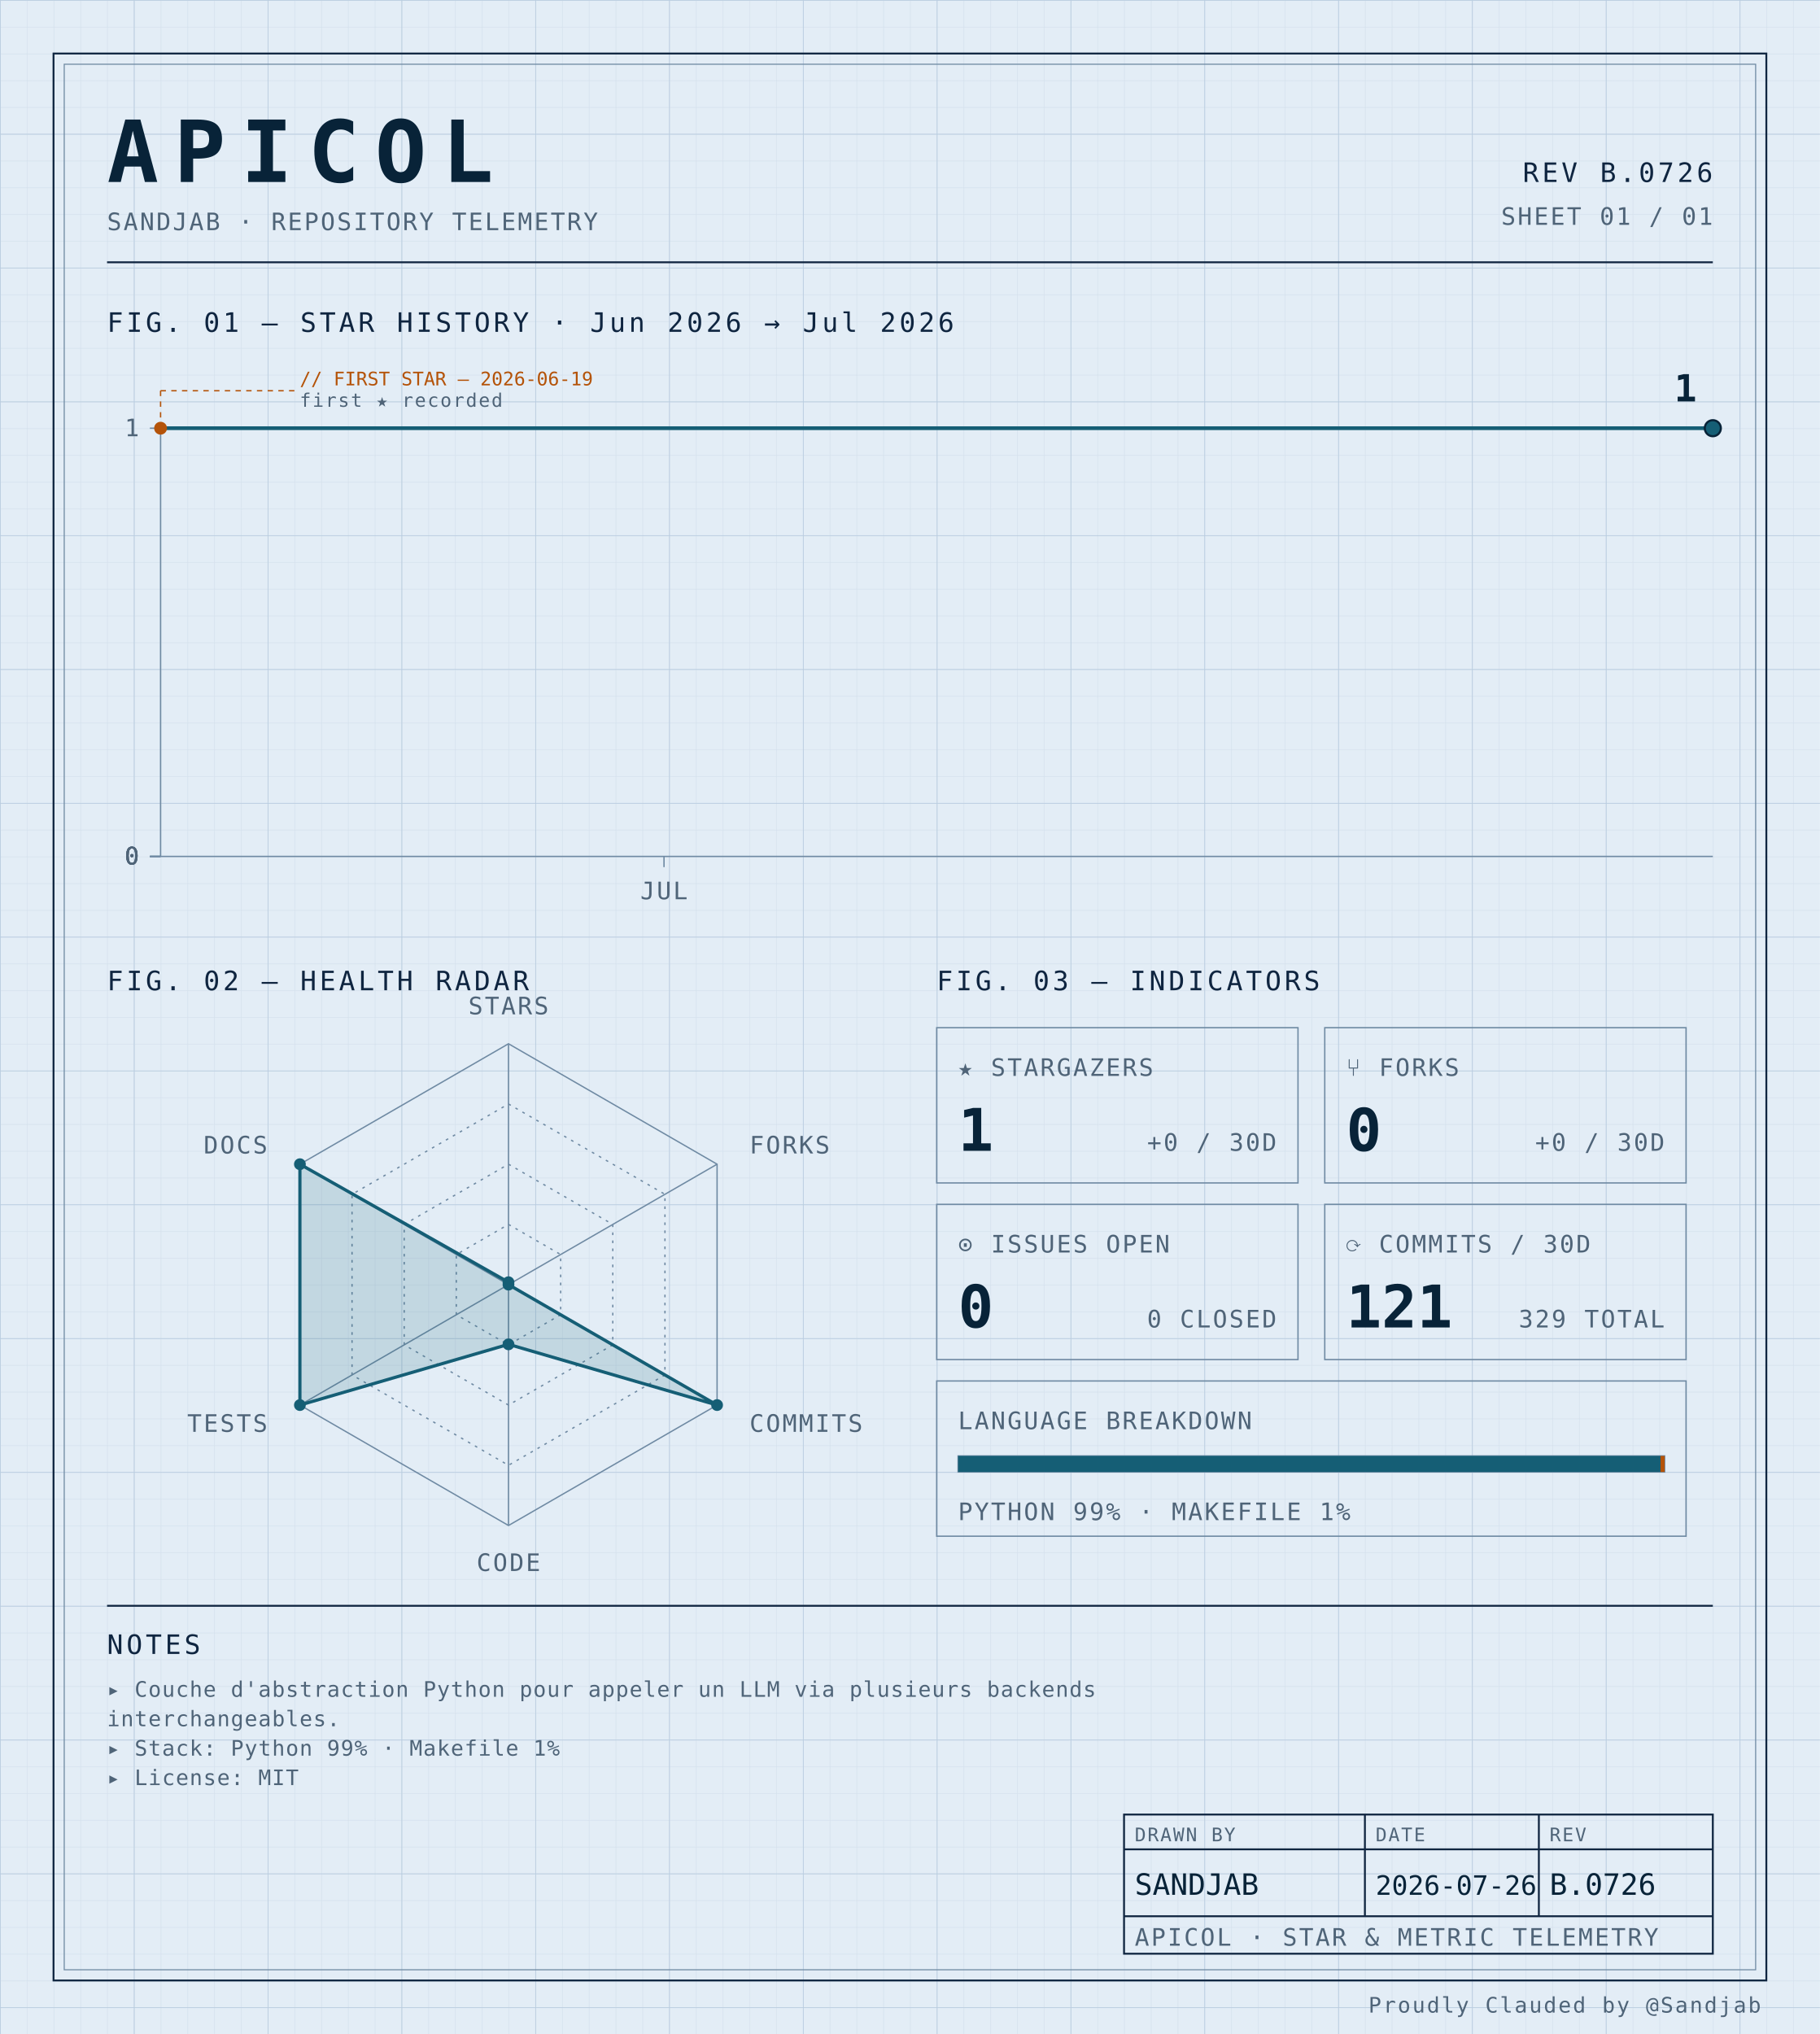
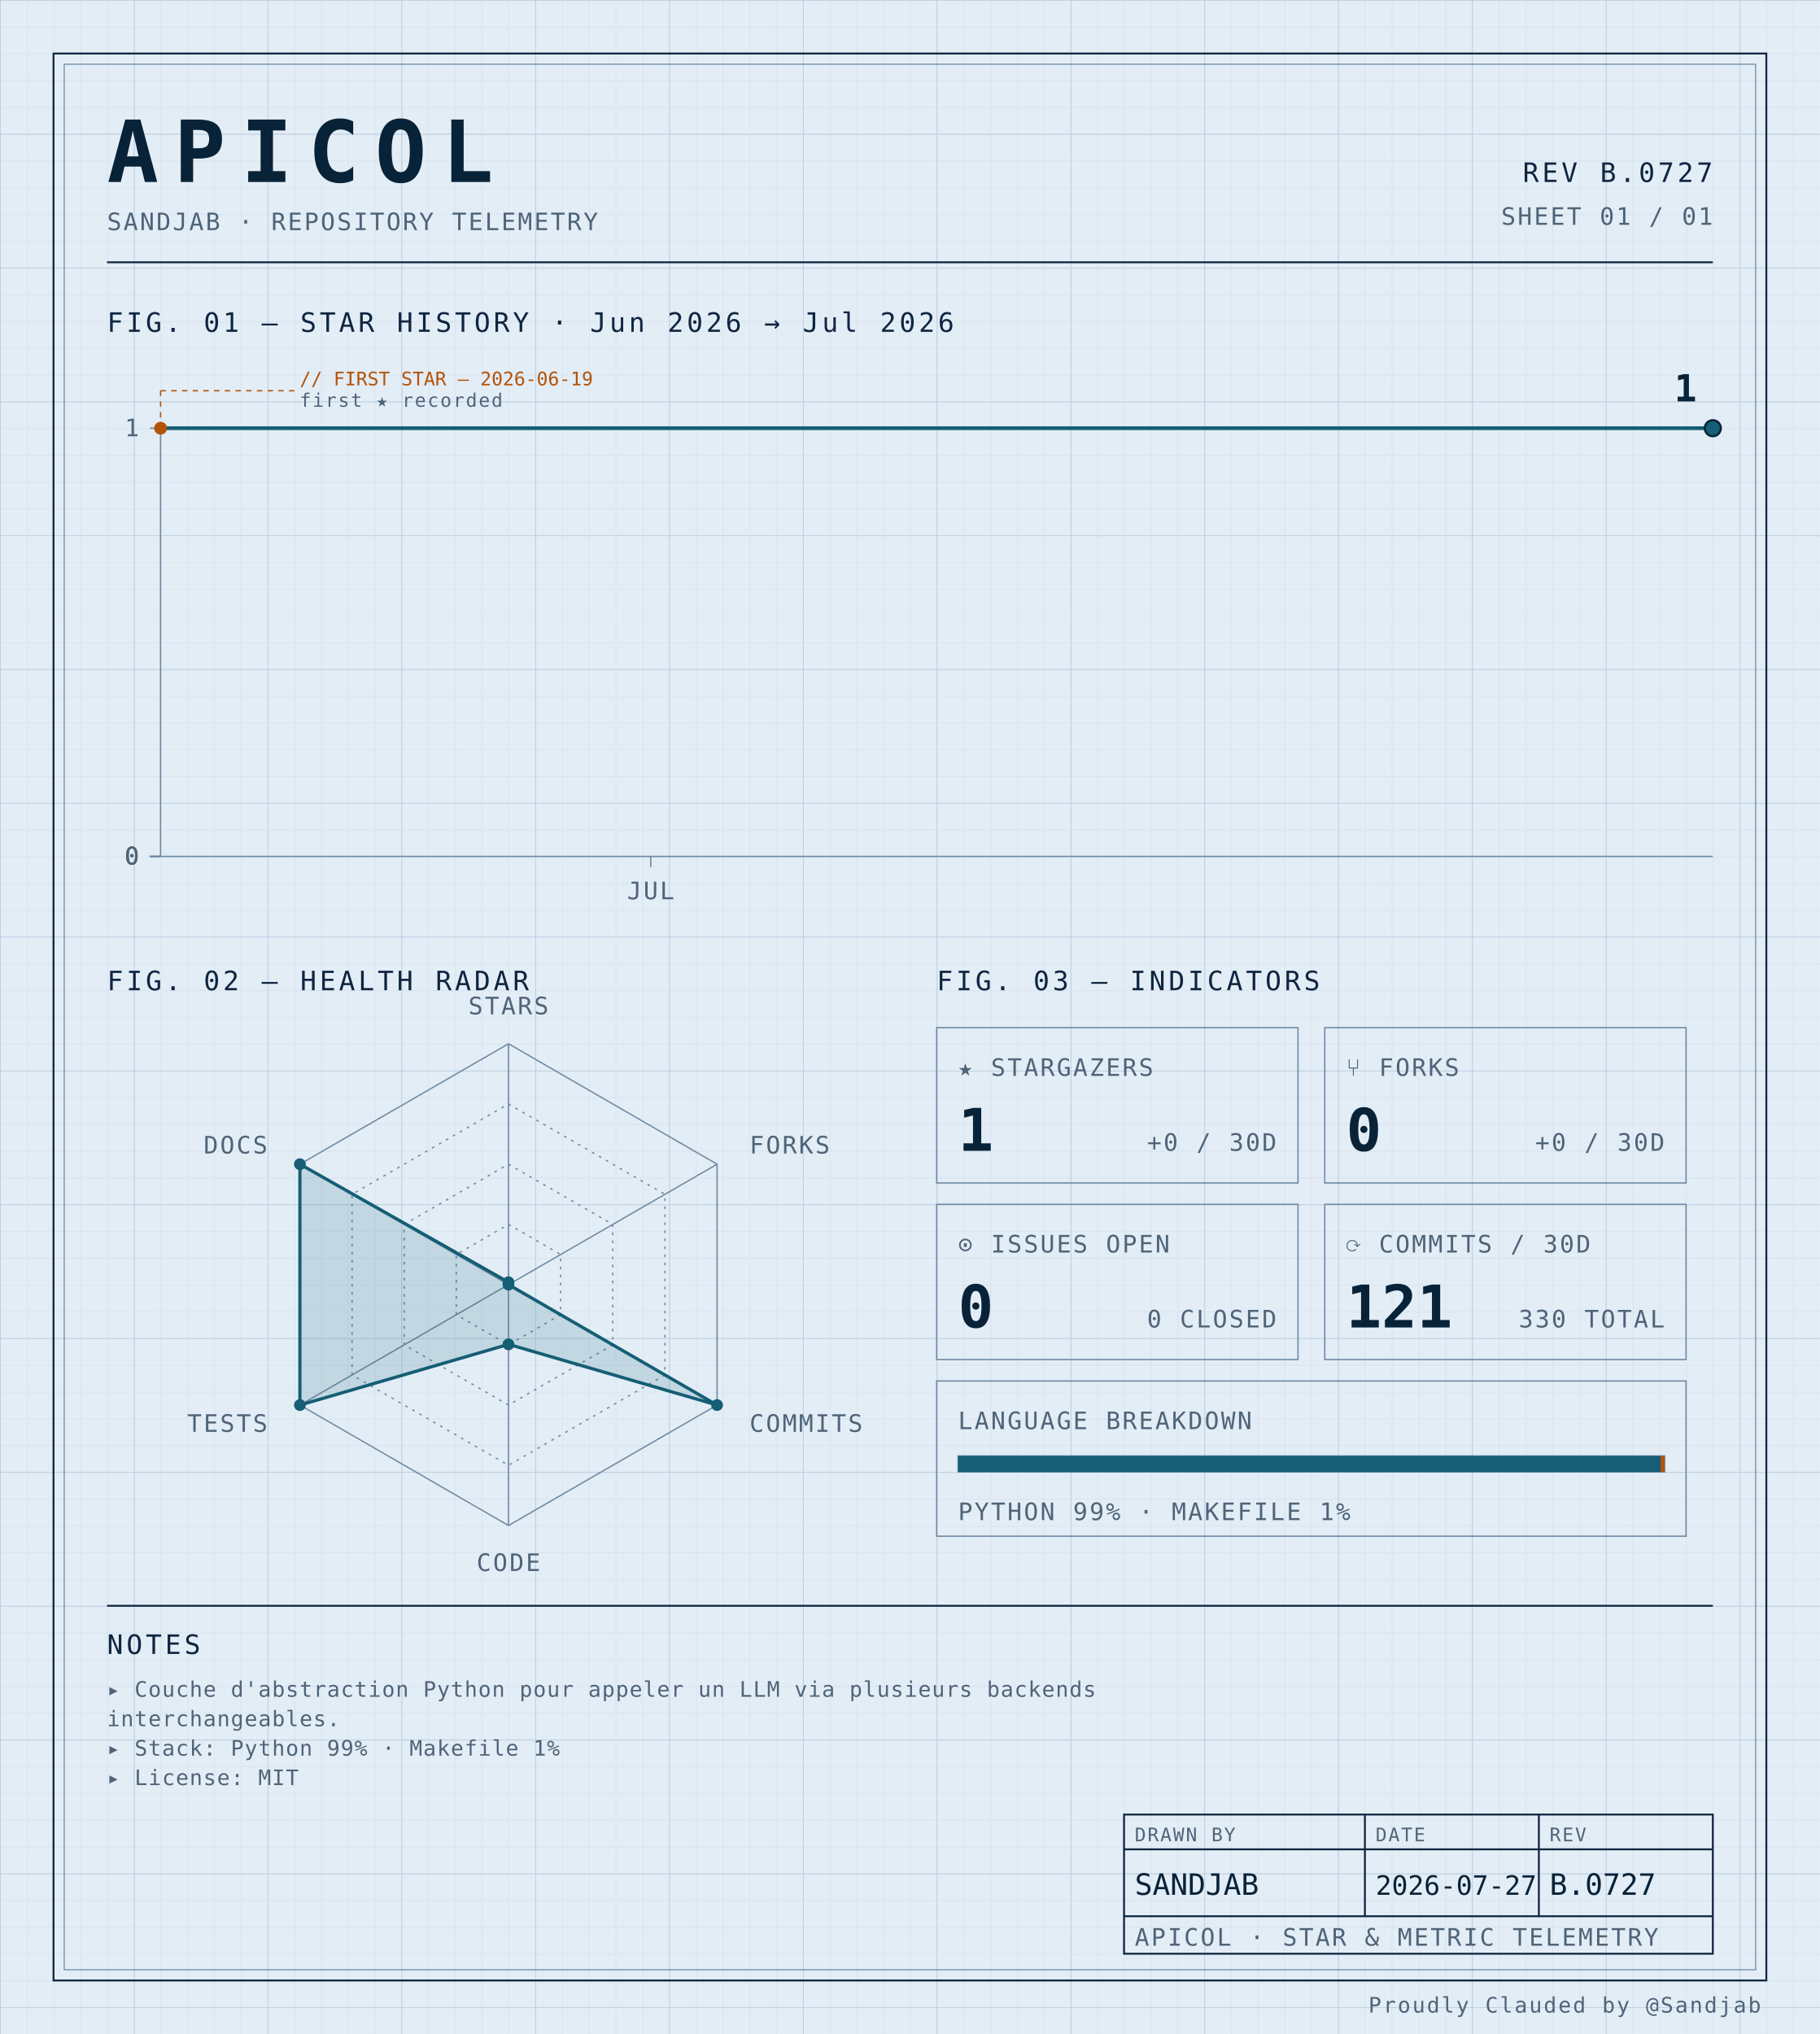
<svg xmlns="http://www.w3.org/2000/svg" width="100%" viewBox="0 0 680 760" role="img">
  <defs>
    <pattern id="grid-fine" width="10" height="10" patternUnits="userSpaceOnUse">
      <path d="M10 0H0V10" fill="none" stroke="#d4e0ec" stroke-width="0.4" />
    </pattern>
    <pattern id="grid-major" width="50" height="50" patternUnits="userSpaceOnUse">
      <path d="M50 0H0V50" fill="none" stroke="#b8cce0" stroke-width="0.5" />
    </pattern>
  </defs>
  <rect x="0" y="0" width="680" height="760" fill="#e3edf6" />
  <rect x="0" y="0" width="680" height="760" fill="url(#grid-fine)" />
  <rect x="0" y="0" width="680" height="760" fill="url(#grid-major)" />
  <rect x="20" y="20" width="640" height="720" fill="none" stroke="#0f2540" stroke-width="0.7" />
  <rect x="24" y="24" width="632" height="712" fill="none" stroke="#6f8aa3" stroke-width="0.4" />
  <text x="40" y="68" font-family="ui-monospace, 'SF Mono', 'JetBrains Mono', 'Cascadia Code', Consolas, monospace" font-size="32" font-weight="700" fill="#082338" text-anchor="start" letter-spacing="0.18em">APICOL</text>
  <text x="40" y="86" font-family="ui-monospace, 'SF Mono', 'JetBrains Mono', 'Cascadia Code', Consolas, monospace" font-size="9" font-weight="400" fill="#4f6478" text-anchor="start" letter-spacing="0.08em">SANDJAB · REPOSITORY TELEMETRY</text>
-   <text x="640" y="68" font-family="ui-monospace, 'SF Mono', 'JetBrains Mono', 'Cascadia Code', Consolas, monospace" font-size="10" font-weight="400" fill="#0f2540" text-anchor="end" letter-spacing="0.12em">REV B.0726</text>
+   <text x="640" y="68" font-family="ui-monospace, 'SF Mono', 'JetBrains Mono', 'Cascadia Code', Consolas, monospace" font-size="10" font-weight="400" fill="#0f2540" text-anchor="end" letter-spacing="0.12em">REV B.0727</text>
  <text x="640" y="84" font-family="ui-monospace, 'SF Mono', 'JetBrains Mono', 'Cascadia Code', Consolas, monospace" font-size="9" font-weight="400" fill="#4f6478" text-anchor="end" letter-spacing="0.08em">SHEET 01 / 01</text>
  <line x1="40" y1="98" x2="640" y2="98" stroke="#0f2540" stroke-width="0.7" />
  <text x="40" y="124" font-family="ui-monospace, 'SF Mono', 'JetBrains Mono', 'Cascadia Code', Consolas, monospace" font-size="10" font-weight="400" fill="#0f2540" text-anchor="start" letter-spacing="0.12em">FIG. 01 — STAR HISTORY · Jun 2026 → Jul 2026</text>
  <line x1="60" y1="160" x2="60" y2="320" stroke="#6f8aa3" stroke-width="0.5" />
  <line x1="60" y1="320" x2="640" y2="320" stroke="#6f8aa3" stroke-width="0.5" />
  <line x1="56" y1="320.0" x2="60" y2="320.0" stroke="#6f8aa3" stroke-width="0.5" />
  <text x="52" y="323.0" font-family="ui-monospace, 'SF Mono', 'JetBrains Mono', 'Cascadia Code', Consolas, monospace" font-size="9" font-weight="400" fill="#4f6478" text-anchor="end" letter-spacing="0.08em">0</text>
  <line x1="56" y1="320.0" x2="60" y2="320.0" stroke="#6f8aa3" stroke-width="0.5" />
  <text x="52" y="323.0" font-family="ui-monospace, 'SF Mono', 'JetBrains Mono', 'Cascadia Code', Consolas, monospace" font-size="9" font-weight="400" fill="#4f6478" text-anchor="end" letter-spacing="0.08em">0</text>
  <line x1="56" y1="320.0" x2="60" y2="320.0" stroke="#6f8aa3" stroke-width="0.5" />
  <text x="52" y="323.0" font-family="ui-monospace, 'SF Mono', 'JetBrains Mono', 'Cascadia Code', Consolas, monospace" font-size="9" font-weight="400" fill="#4f6478" text-anchor="end" letter-spacing="0.08em">0</text>
  <line x1="56" y1="320.0" x2="60" y2="320.0" stroke="#6f8aa3" stroke-width="0.5" />
  <text x="52" y="323.0" font-family="ui-monospace, 'SF Mono', 'JetBrains Mono', 'Cascadia Code', Consolas, monospace" font-size="9" font-weight="400" fill="#4f6478" text-anchor="end" letter-spacing="0.08em">0</text>
  <line x1="56" y1="160.0" x2="60" y2="160.0" stroke="#6f8aa3" stroke-width="0.5" />
  <text x="52" y="163.0" font-family="ui-monospace, 'SF Mono', 'JetBrains Mono', 'Cascadia Code', Consolas, monospace" font-size="9" font-weight="400" fill="#4f6478" text-anchor="end" letter-spacing="0.08em">1</text>
-   <line x1="248.108" y1="320" x2="248.108" y2="324" stroke="#6f8aa3" stroke-width="0.5" />
-   <text x="248.108" y="336" font-family="ui-monospace, 'SF Mono', 'JetBrains Mono', 'Cascadia Code', Consolas, monospace" font-size="9" font-weight="400" fill="#4f6478" text-anchor="middle" letter-spacing="0.08em">JUL</text>
-   <path d="M 60.00,160.00 L 107.03,160.00 154.05,160.00 201.08,160.00 248.11,160.00 295.14,160.00 342.16,160.00 389.19,160.00 436.22,160.00 483.24,160.00 530.27,160.00 577.30,160.00 624.32,160.00 640.00,160.00" fill="none" stroke="#155e75" stroke-width="1.4" stroke-linejoin="round" stroke-linecap="round" />
+   <line x1="243.158" y1="320" x2="243.158" y2="324" stroke="#6f8aa3" stroke-width="0.5" />
+   <text x="243.158" y="336" font-family="ui-monospace, 'SF Mono', 'JetBrains Mono', 'Cascadia Code', Consolas, monospace" font-size="9" font-weight="400" fill="#4f6478" text-anchor="middle" letter-spacing="0.08em">JUL</text>
+   <path d="M 60.00,160.00 L 105.79,160.00 151.58,160.00 197.37,160.00 243.16,160.00 288.95,160.00 334.74,160.00 380.53,160.00 426.32,160.00 472.11,160.00 517.89,160.00 563.68,160.00 609.47,160.00 640.00,160.00" fill="none" stroke="#155e75" stroke-width="1.4" stroke-linejoin="round" stroke-linecap="round" />
  <circle cx="60.0" cy="160.0" r="2.4" fill="#b45309" />
  <line x1="60.0" y1="160.0" x2="60.0" y2="146" stroke="#b45309" stroke-width="0.5" stroke-dasharray="2,2" fill="none" />
  <line x1="60.0" y1="146" x2="110.0" y2="146" stroke="#b45309" stroke-width="0.5" stroke-dasharray="2,2" fill="none" />
  <text x="112.0" y="144" font-family="ui-monospace, 'SF Mono', 'JetBrains Mono', 'Cascadia Code', Consolas, monospace" font-size="7" font-weight="400" fill="#b45309" text-anchor="start" letter-spacing="normal">// FIRST STAR — 2026-06-19</text>
  <text x="112.0" y="152" font-family="ui-monospace, 'SF Mono', 'JetBrains Mono', 'Cascadia Code', Consolas, monospace" font-size="7" font-weight="400" fill="#4f6478" text-anchor="start" letter-spacing="0.08em">first ★ recorded</text>
  <circle cx="640.0" cy="160.0" r="3" fill="#155e75" stroke="#082338" stroke-width="0.8" />
  <text x="634.0" y="150.0" font-family="ui-monospace, 'SF Mono', 'JetBrains Mono', 'Cascadia Code', Consolas, monospace" font-size="14" font-weight="700" fill="#082338" text-anchor="end" letter-spacing="normal">1</text>
  <text x="40" y="370" font-family="ui-monospace, 'SF Mono', 'JetBrains Mono', 'Cascadia Code', Consolas, monospace" font-size="10" font-weight="400" fill="#0f2540" text-anchor="start" letter-spacing="0.12em">FIG. 02 — HEALTH RADAR</text>
  <g transform="translate(190 480)">
    <polygon points="0.00,-90.00 77.94,-45.00 77.94,45.00 0.00,90.00 -77.94,45.00 -77.94,-45.00" fill="none" stroke="#6f8aa3" stroke-width="0.5" />
    <polygon points="0.00,-67.50 58.46,-33.75 58.46,33.75 0.00,67.50 -58.46,33.75 -58.46,-33.75" fill="none" stroke="#6f8aa3" stroke-width="0.5" stroke-dasharray="1,2" />
    <polygon points="0.00,-45.00 38.97,-22.50 38.97,22.50 0.00,45.00 -38.97,22.50 -38.97,-22.50" fill="none" stroke="#6f8aa3" stroke-width="0.5" stroke-dasharray="1,2" />
    <polygon points="0.00,-22.50 19.49,-11.25 19.49,11.25 0.00,22.50 -19.49,11.25 -19.49,-11.25" fill="none" stroke="#6f8aa3" stroke-width="0.5" stroke-dasharray="1,2" />
    <line x1="0" y1="0" x2="0.00" y2="-90.00" stroke="#6f8aa3" stroke-width="0.5" />
    <line x1="0" y1="0" x2="77.94" y2="-45.00" stroke="#6f8aa3" stroke-width="0.5" />
    <line x1="0" y1="0" x2="77.94" y2="45.00" stroke="#6f8aa3" stroke-width="0.5" />
    <line x1="0" y1="0" x2="0.00" y2="90.00" stroke="#6f8aa3" stroke-width="0.5" />
    <line x1="0" y1="0" x2="-77.94" y2="45.00" stroke="#6f8aa3" stroke-width="0.5" />
    <line x1="0" y1="0" x2="-77.94" y2="-45.00" stroke="#6f8aa3" stroke-width="0.5" />
    <polygon points="0.00,-0.90 0.00,0.00 77.94,45.00 0.00,22.31 -77.94,45.00 -77.94,-45.00" fill="#155e75" fill-opacity="0.16" stroke="#155e75" stroke-width="1.2" />
    <circle cx="0.00" cy="-0.90" r="2.2" fill="#155e75" />
    <circle cx="0.00" cy="0.00" r="2.2" fill="#155e75" />
    <circle cx="77.94" cy="45.00" r="2.2" fill="#155e75" />
    <circle cx="0.00" cy="22.31" r="2.2" fill="#155e75" />
    <circle cx="-77.94" cy="45.00" r="2.2" fill="#155e75" />
    <circle cx="-77.94" cy="-45.00" r="2.2" fill="#155e75" />
    <text x="6.3681633555662356e-15" y="-101" font-family="ui-monospace, 'SF Mono', 'JetBrains Mono', 'Cascadia Code', Consolas, monospace" font-size="9" font-weight="400" fill="#4f6478" text-anchor="middle" letter-spacing="0.08em">STARS</text>
    <text x="90.067" y="-49" font-family="ui-monospace, 'SF Mono', 'JetBrains Mono', 'Cascadia Code', Consolas, monospace" font-size="9" font-weight="400" fill="#4f6478" text-anchor="start" letter-spacing="0.08em">FORKS</text>
    <text x="90.067" y="55" font-family="ui-monospace, 'SF Mono', 'JetBrains Mono', 'Cascadia Code', Consolas, monospace" font-size="9" font-weight="400" fill="#4f6478" text-anchor="start" letter-spacing="0.08em">COMMITS</text>
    <text x="6.3681633555662356e-15" y="107" font-family="ui-monospace, 'SF Mono', 'JetBrains Mono', 'Cascadia Code', Consolas, monospace" font-size="9" font-weight="400" fill="#4f6478" text-anchor="middle" letter-spacing="0.08em">CODE</text>
    <text x="-90.067" y="55" font-family="ui-monospace, 'SF Mono', 'JetBrains Mono', 'Cascadia Code', Consolas, monospace" font-size="9" font-weight="400" fill="#4f6478" text-anchor="end" letter-spacing="0.08em">TESTS</text>
    <text x="-90.067" y="-49" font-family="ui-monospace, 'SF Mono', 'JetBrains Mono', 'Cascadia Code', Consolas, monospace" font-size="9" font-weight="400" fill="#4f6478" text-anchor="end" letter-spacing="0.08em">DOCS</text>
  </g>
  <text x="350" y="370" font-family="ui-monospace, 'SF Mono', 'JetBrains Mono', 'Cascadia Code', Consolas, monospace" font-size="10" font-weight="400" fill="#0f2540" text-anchor="start" letter-spacing="0.12em">FIG. 03 — INDICATORS</text>
  <rect x="350" y="384" width="135" height="58" fill="none" stroke="#6f8aa3" stroke-width="0.5" />
  <text x="358" y="402" font-family="ui-monospace, 'SF Mono', 'JetBrains Mono', 'Cascadia Code', Consolas, monospace" font-size="9" font-weight="400" fill="#4f6478" text-anchor="start" letter-spacing="0.08em">★ STARGAZERS</text>
  <text x="358" y="430" font-family="ui-monospace, 'SF Mono', 'JetBrains Mono', 'Cascadia Code', Consolas, monospace" font-size="22" font-weight="700" fill="#082338" text-anchor="start" letter-spacing="normal">1</text>
  <text x="477" y="430" font-family="ui-monospace, 'SF Mono', 'JetBrains Mono', 'Cascadia Code', Consolas, monospace" font-size="9" font-weight="400" fill="#4f6478" text-anchor="end" letter-spacing="0.08em">+0 / 30D</text>
  <rect x="495" y="384" width="135" height="58" fill="none" stroke="#6f8aa3" stroke-width="0.5" />
  <text x="503" y="402" font-family="ui-monospace, 'SF Mono', 'JetBrains Mono', 'Cascadia Code', Consolas, monospace" font-size="9" font-weight="400" fill="#4f6478" text-anchor="start" letter-spacing="0.08em">⑂ FORKS</text>
  <text x="503" y="430" font-family="ui-monospace, 'SF Mono', 'JetBrains Mono', 'Cascadia Code', Consolas, monospace" font-size="22" font-weight="700" fill="#082338" text-anchor="start" letter-spacing="normal">0</text>
  <text x="622" y="430" font-family="ui-monospace, 'SF Mono', 'JetBrains Mono', 'Cascadia Code', Consolas, monospace" font-size="9" font-weight="400" fill="#4f6478" text-anchor="end" letter-spacing="0.08em">+0 / 30D</text>
  <rect x="350" y="450" width="135" height="58" fill="none" stroke="#6f8aa3" stroke-width="0.5" />
  <text x="358" y="468" font-family="ui-monospace, 'SF Mono', 'JetBrains Mono', 'Cascadia Code', Consolas, monospace" font-size="9" font-weight="400" fill="#4f6478" text-anchor="start" letter-spacing="0.08em">⊙ ISSUES OPEN</text>
  <text x="358" y="496" font-family="ui-monospace, 'SF Mono', 'JetBrains Mono', 'Cascadia Code', Consolas, monospace" font-size="22" font-weight="700" fill="#082338" text-anchor="start" letter-spacing="normal">0</text>
  <text x="477" y="496" font-family="ui-monospace, 'SF Mono', 'JetBrains Mono', 'Cascadia Code', Consolas, monospace" font-size="9" font-weight="400" fill="#4f6478" text-anchor="end" letter-spacing="0.08em">0 CLOSED</text>
  <rect x="495" y="450" width="135" height="58" fill="none" stroke="#6f8aa3" stroke-width="0.5" />
  <text x="503" y="468" font-family="ui-monospace, 'SF Mono', 'JetBrains Mono', 'Cascadia Code', Consolas, monospace" font-size="9" font-weight="400" fill="#4f6478" text-anchor="start" letter-spacing="0.08em">⟳ COMMITS / 30D</text>
  <text x="503" y="496" font-family="ui-monospace, 'SF Mono', 'JetBrains Mono', 'Cascadia Code', Consolas, monospace" font-size="22" font-weight="700" fill="#082338" text-anchor="start" letter-spacing="normal">121</text>
-   <text x="622" y="496" font-family="ui-monospace, 'SF Mono', 'JetBrains Mono', 'Cascadia Code', Consolas, monospace" font-size="9" font-weight="400" fill="#4f6478" text-anchor="end" letter-spacing="0.08em">329 TOTAL</text>
+   <text x="622" y="496" font-family="ui-monospace, 'SF Mono', 'JetBrains Mono', 'Cascadia Code', Consolas, monospace" font-size="9" font-weight="400" fill="#4f6478" text-anchor="end" letter-spacing="0.08em">330 TOTAL</text>
  <rect x="350" y="516" width="280" height="58" fill="none" stroke="#6f8aa3" stroke-width="0.5" />
  <text x="358" y="534" font-family="ui-monospace, 'SF Mono', 'JetBrains Mono', 'Cascadia Code', Consolas, monospace" font-size="9" font-weight="400" fill="#4f6478" text-anchor="start" letter-spacing="0.08em">LANGUAGE BREAKDOWN</text>
  <rect x="358" y="544" width="264" height="6" fill="none" stroke="#6f8aa3" stroke-width="0.5" />
  <rect x="358" y="544" width="262.46" height="6" fill="#155e75" />
  <rect x="620.456" y="544" width="1.54" height="6" fill="#b45309" />
  <text x="358" y="568" font-family="ui-monospace, 'SF Mono', 'JetBrains Mono', 'Cascadia Code', Consolas, monospace" font-size="9" font-weight="400" fill="#4f6478" text-anchor="start" letter-spacing="0.08em">PYTHON 99% · MAKEFILE 1%</text>
  <line x1="40" y1="600" x2="640" y2="600" stroke="#0f2540" stroke-width="0.7" />
  <text x="40" y="618" font-family="ui-monospace, 'SF Mono', 'JetBrains Mono', 'Cascadia Code', Consolas, monospace" font-size="10" font-weight="400" fill="#0f2540" text-anchor="start" letter-spacing="0.12em">NOTES</text>
  <text x="40" y="634" font-family="ui-monospace, 'SF Mono', 'JetBrains Mono', 'Cascadia Code', Consolas, monospace" font-size="8" font-weight="400" fill="#4f6478" text-anchor="start" letter-spacing="0.04em">▸ Couche d'abstraction Python pour appeler un LLM via plusieurs backends</text>
  <text x="40" y="645" font-family="ui-monospace, 'SF Mono', 'JetBrains Mono', 'Cascadia Code', Consolas, monospace" font-size="8" font-weight="400" fill="#4f6478" text-anchor="start" letter-spacing="0.04em">  interchangeables.</text>
  <text x="40" y="656" font-family="ui-monospace, 'SF Mono', 'JetBrains Mono', 'Cascadia Code', Consolas, monospace" font-size="8" font-weight="400" fill="#4f6478" text-anchor="start" letter-spacing="0.04em">▸ Stack: Python 99% · Makefile 1%</text>
  <text x="40" y="667" font-family="ui-monospace, 'SF Mono', 'JetBrains Mono', 'Cascadia Code', Consolas, monospace" font-size="8" font-weight="400" fill="#4f6478" text-anchor="start" letter-spacing="0.04em">▸ License: MIT</text>
  <rect x="420" y="678" width="220" height="52" fill="none" stroke="#0f2540" stroke-width="0.7" />
  <line x1="420" y1="691" x2="640" y2="691" stroke="#0f2540" stroke-width="0.7" />
  <line x1="420" y1="716" x2="640" y2="716" stroke="#0f2540" stroke-width="0.7" />
  <line x1="510" y1="678" x2="510" y2="716" stroke="#0f2540" stroke-width="0.7" />
  <line x1="575" y1="678" x2="575" y2="716" stroke="#0f2540" stroke-width="0.7" />
  <text x="424" y="688" font-family="ui-monospace, 'SF Mono', 'JetBrains Mono', 'Cascadia Code', Consolas, monospace" font-size="7" font-weight="400" fill="#4f6478" text-anchor="start" letter-spacing="0.08em">DRAWN BY</text>
  <text x="514" y="688" font-family="ui-monospace, 'SF Mono', 'JetBrains Mono', 'Cascadia Code', Consolas, monospace" font-size="7" font-weight="400" fill="#4f6478" text-anchor="start" letter-spacing="0.08em">DATE</text>
  <text x="579" y="688" font-family="ui-monospace, 'SF Mono', 'JetBrains Mono', 'Cascadia Code', Consolas, monospace" font-size="7" font-weight="400" fill="#4f6478" text-anchor="start" letter-spacing="0.08em">REV</text>
  <text x="424" y="708" font-family="ui-monospace, 'SF Mono', 'JetBrains Mono', 'Cascadia Code', Consolas, monospace" font-size="11" font-weight="400" fill="#082338" text-anchor="start" letter-spacing="normal">SANDJAB</text>
-   <text x="514" y="708" font-family="ui-monospace, 'SF Mono', 'JetBrains Mono', 'Cascadia Code', Consolas, monospace" font-size="10" font-weight="400" fill="#082338" text-anchor="start" letter-spacing="normal">2026-07-26</text>
-   <text x="579" y="708" font-family="ui-monospace, 'SF Mono', 'JetBrains Mono', 'Cascadia Code', Consolas, monospace" font-size="11" font-weight="400" fill="#082338" text-anchor="start" letter-spacing="normal">B.0726</text>
+   <text x="514" y="708" font-family="ui-monospace, 'SF Mono', 'JetBrains Mono', 'Cascadia Code', Consolas, monospace" font-size="10" font-weight="400" fill="#082338" text-anchor="start" letter-spacing="normal">2026-07-27</text>
+   <text x="579" y="708" font-family="ui-monospace, 'SF Mono', 'JetBrains Mono', 'Cascadia Code', Consolas, monospace" font-size="11" font-weight="400" fill="#082338" text-anchor="start" letter-spacing="normal">B.0727</text>
  <text x="424" y="727" font-family="ui-monospace, 'SF Mono', 'JetBrains Mono', 'Cascadia Code', Consolas, monospace" font-size="9" font-weight="400" fill="#4f6478" text-anchor="start" letter-spacing="0.08em">APICOL · STAR &amp; METRIC TELEMETRY</text>
  <text x="658" y="752" font-family="ui-monospace, 'SF Mono', 'JetBrains Mono', 'Cascadia Code', Consolas, monospace" font-size="8" font-weight="400" fill="#4f6478" text-anchor="end" letter-spacing="0.08em">Proudly Clauded by @Sandjab</text>
</svg>
